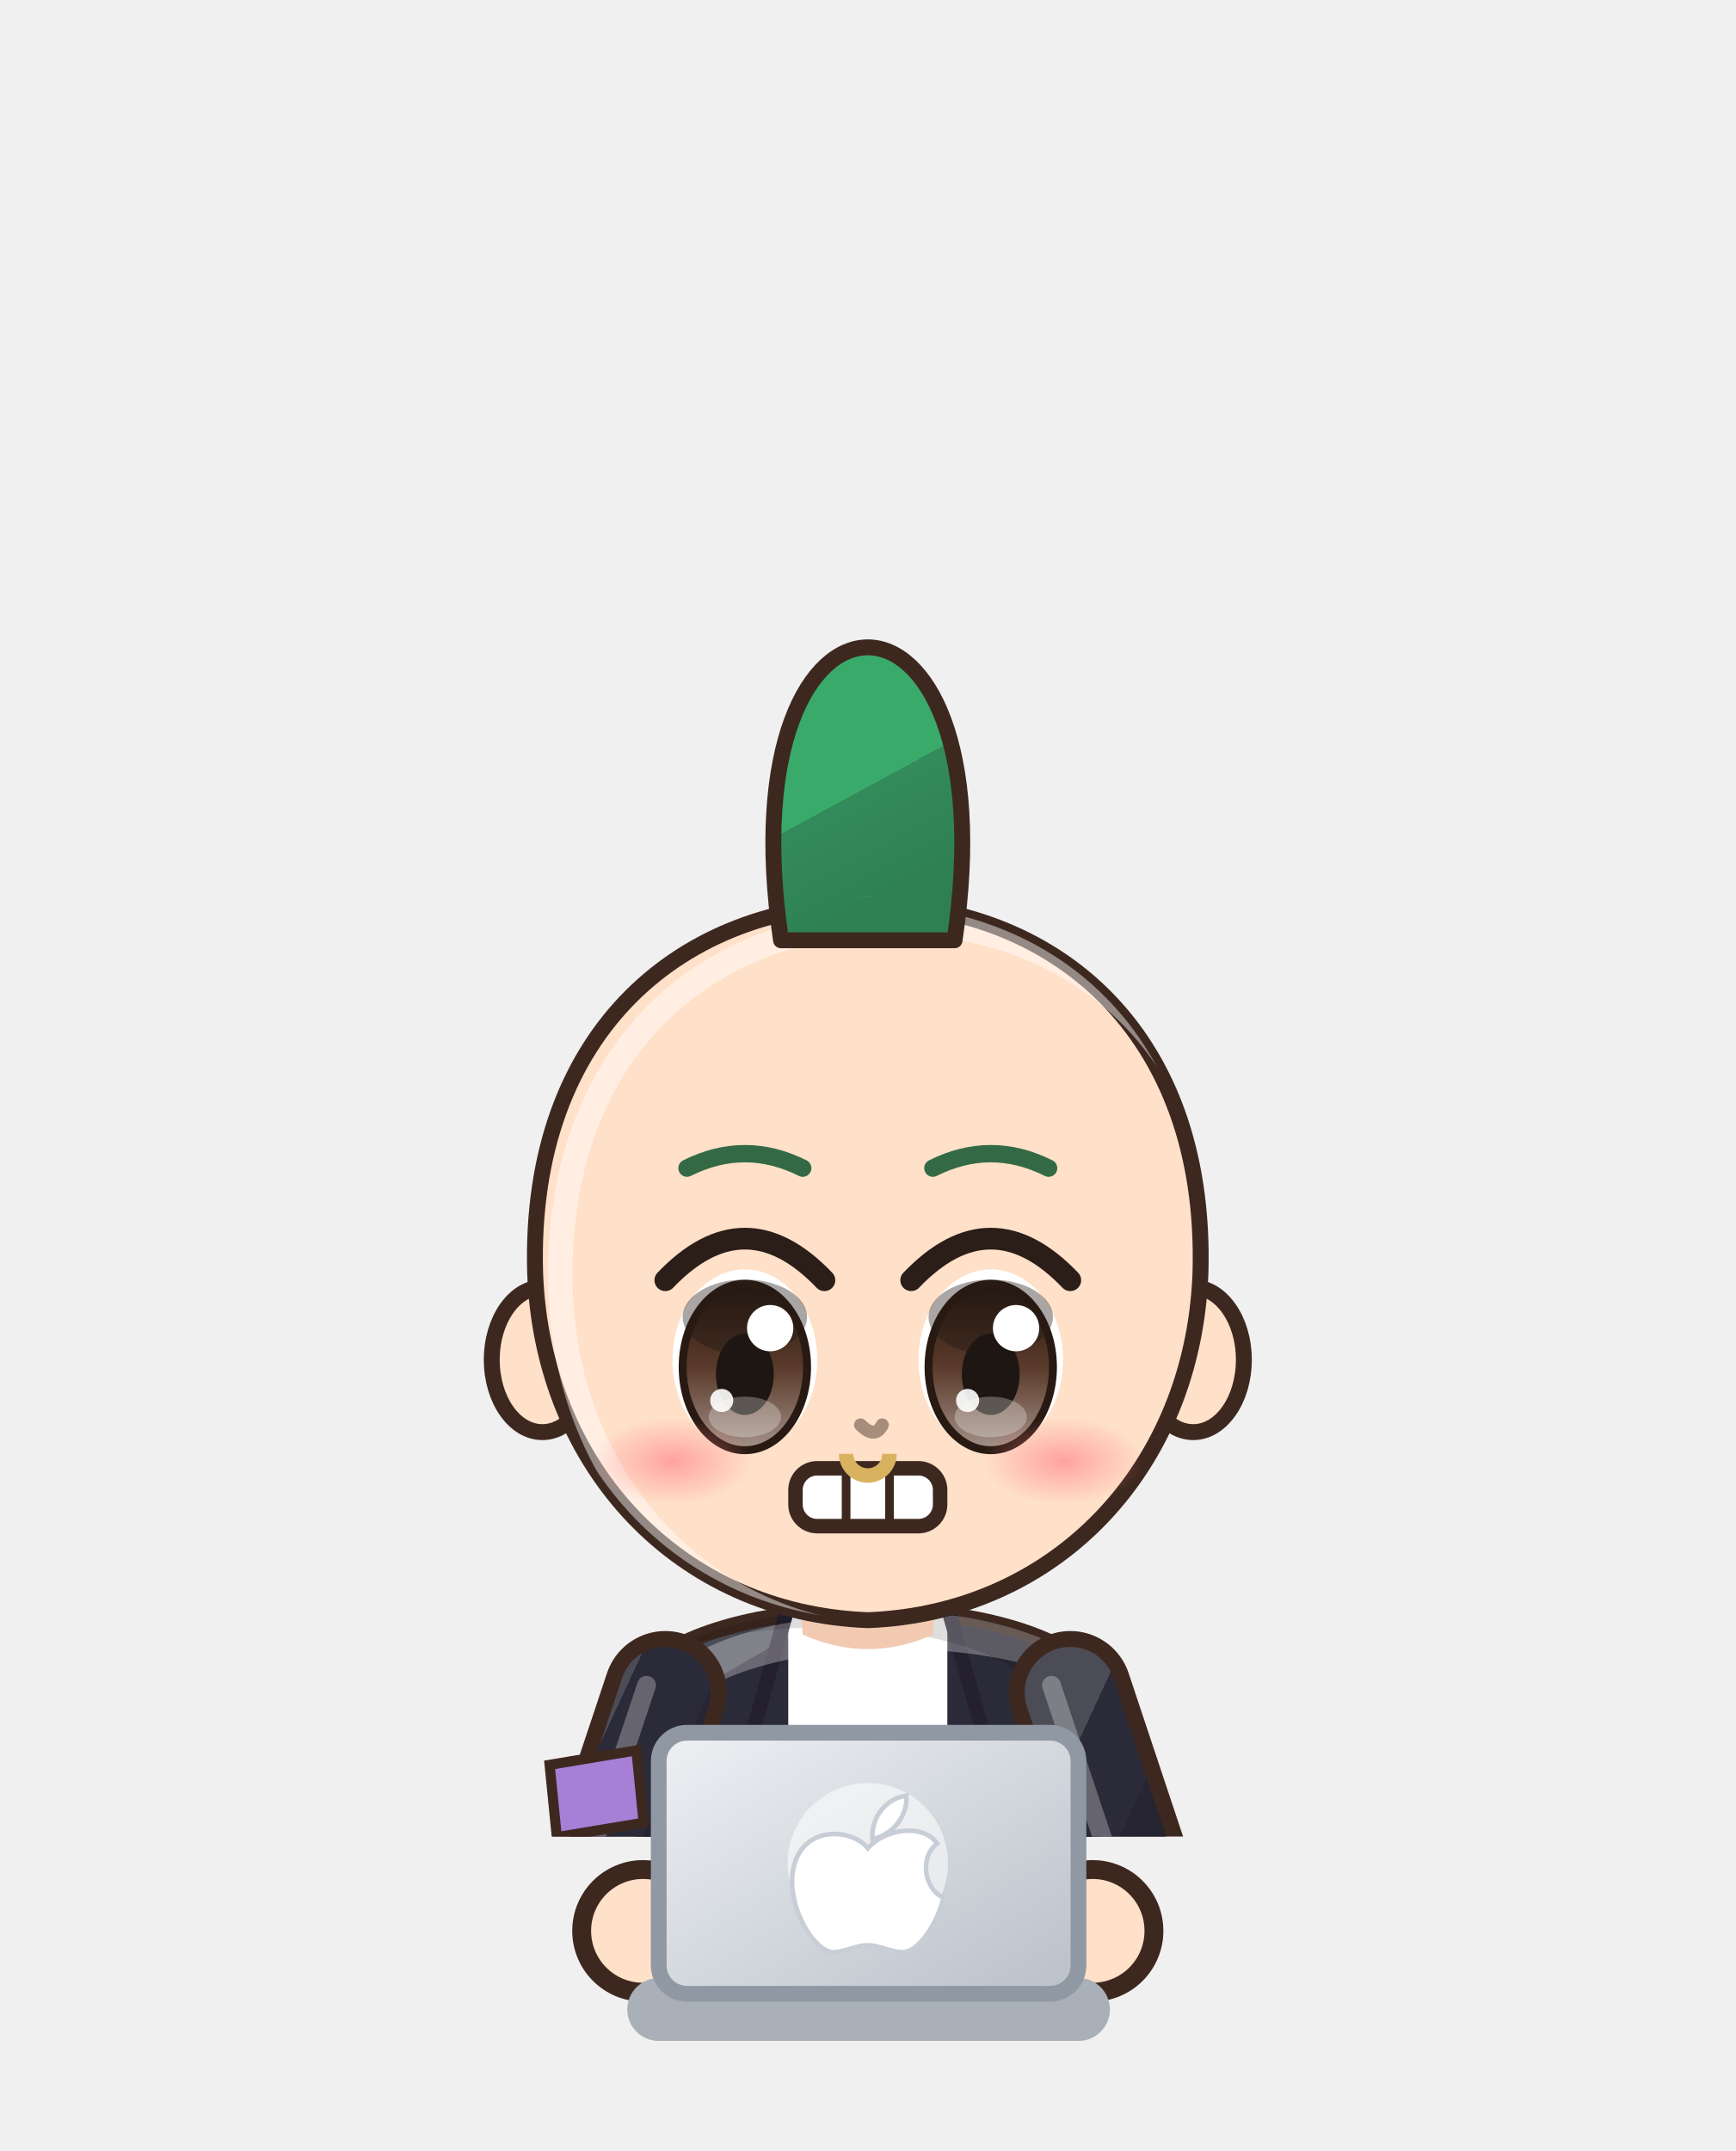
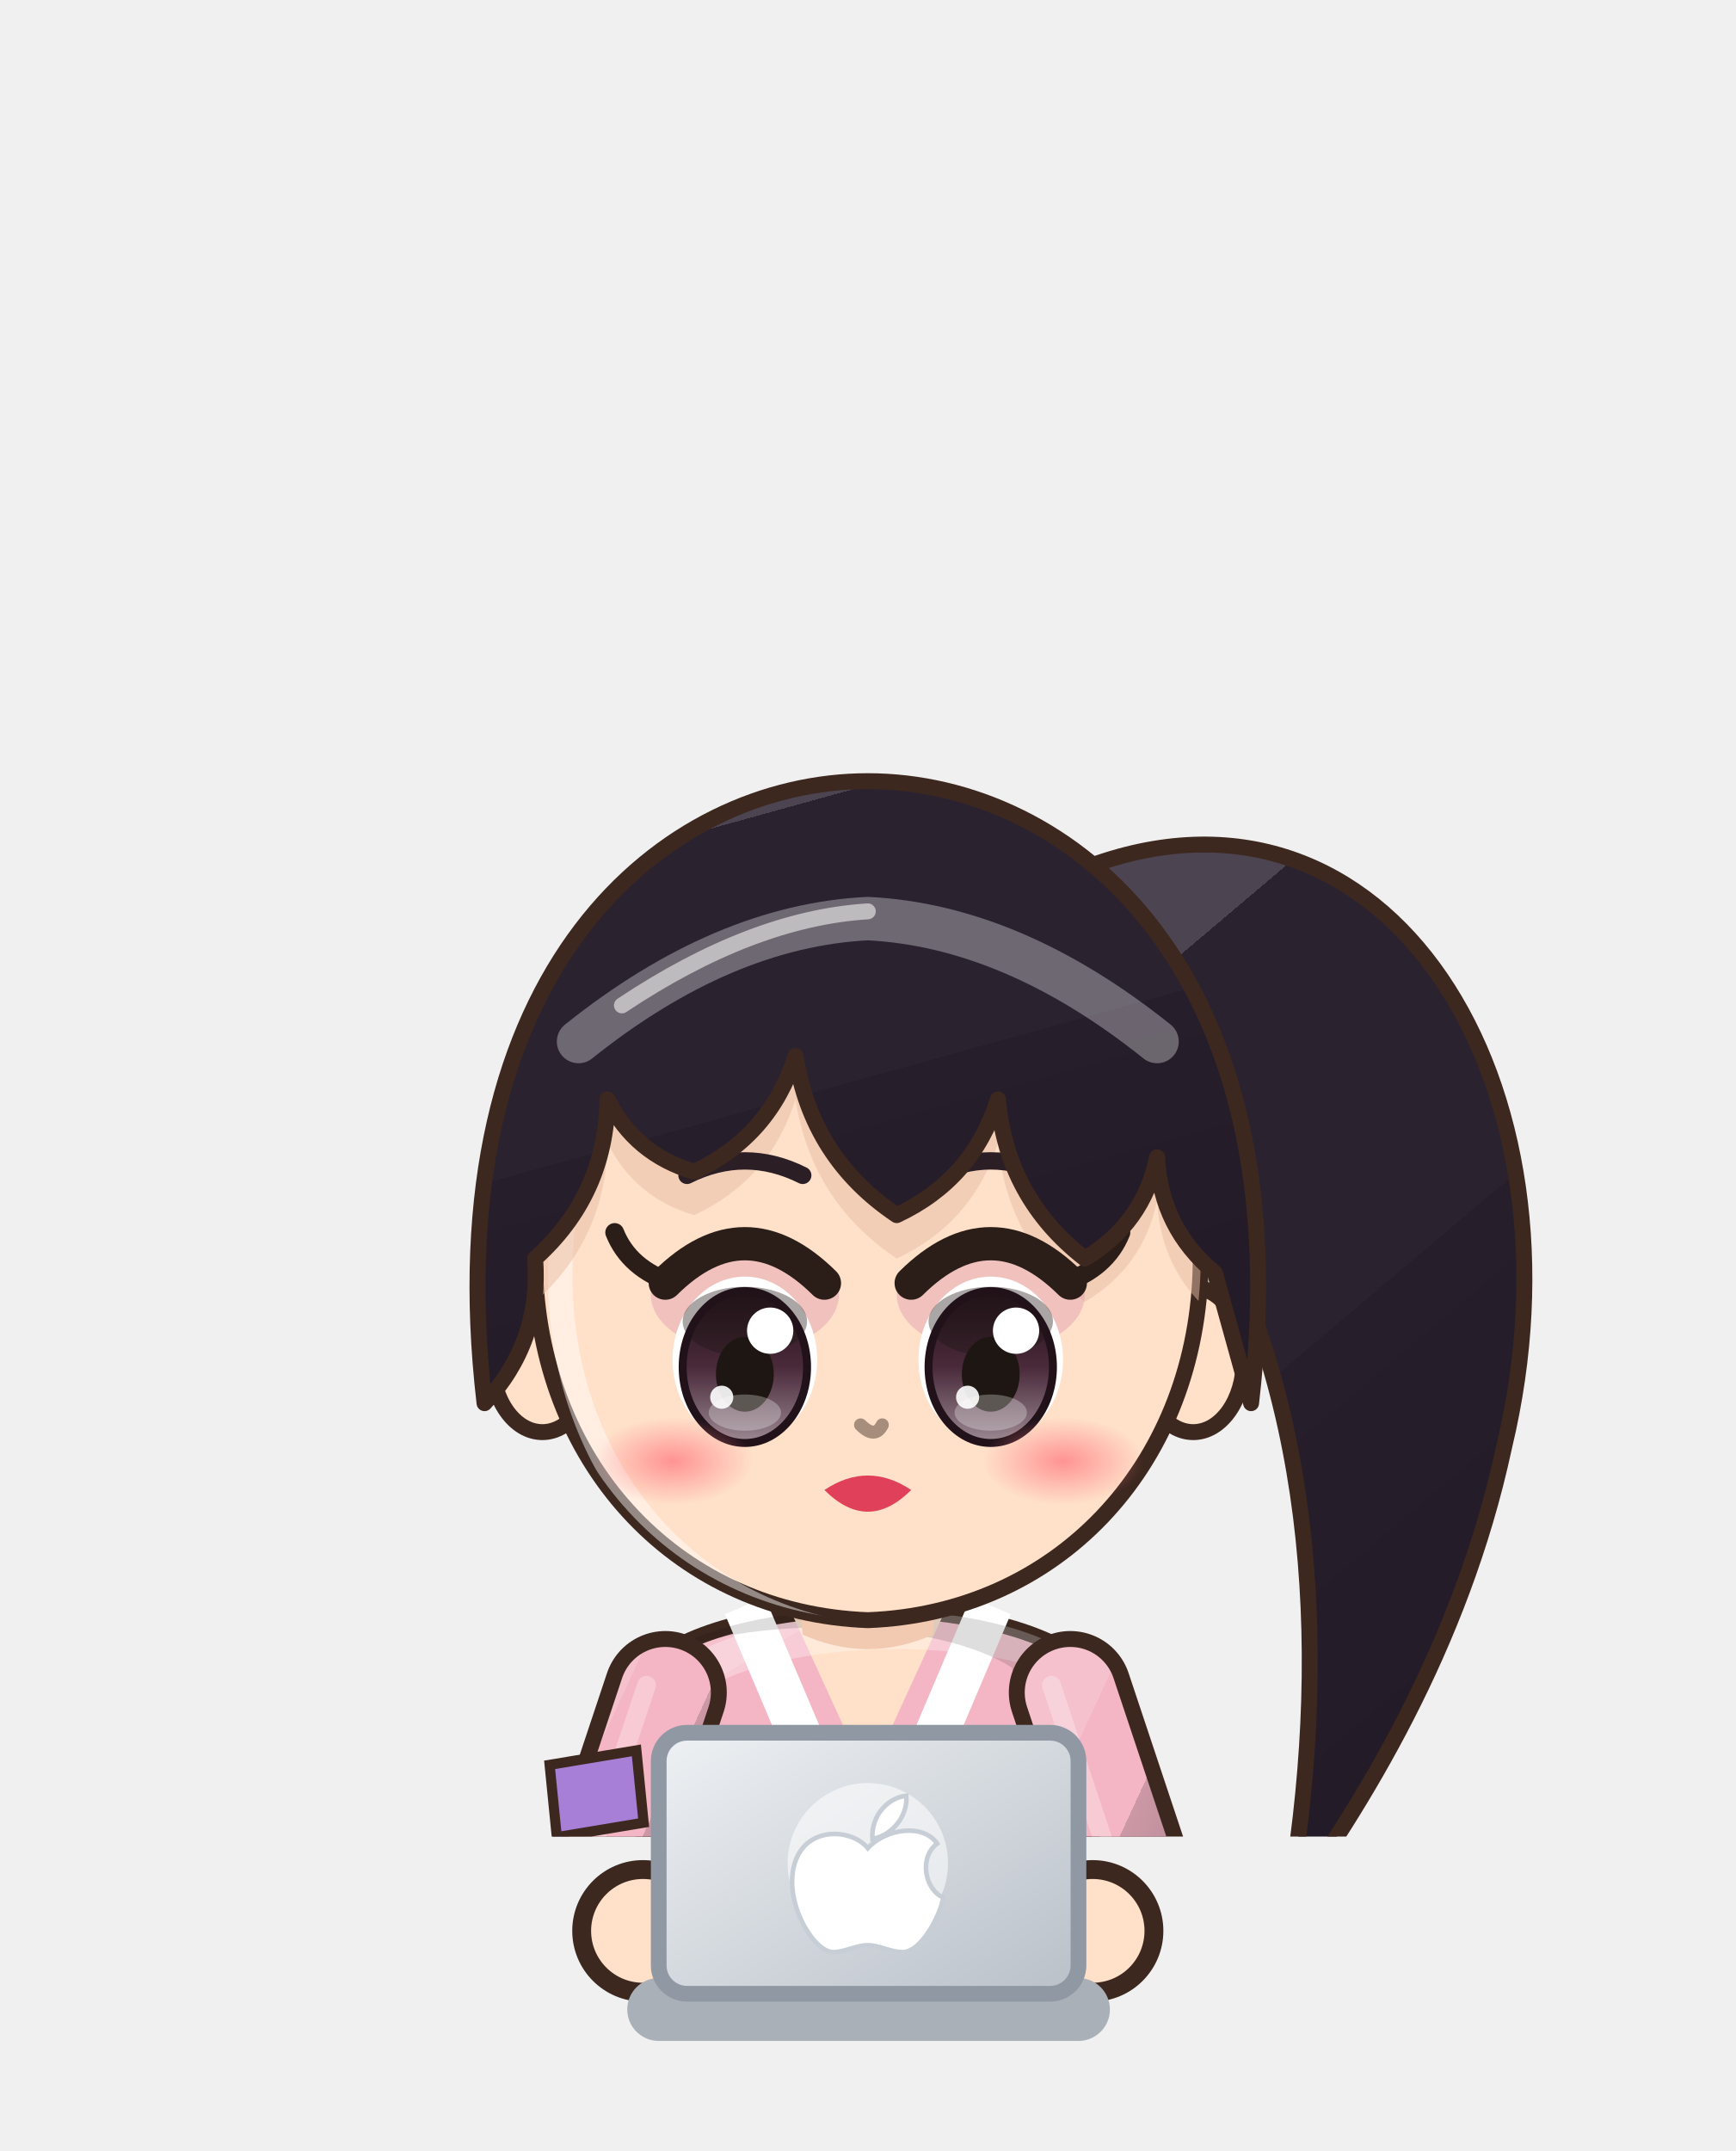
<svg xmlns="http://www.w3.org/2000/svg" viewBox="159.8 681.2 110.4 136.8" width="110.4" height="136.8">
  <svg x="159.8" y="681.2" viewBox="-120 -180 240 253.91" width="110.4" height="116.8">
    <defs>
      <linearGradient id="hair179" x1="0" y1="0" x2=".35" y2="1">
-         <stop offset="0" stop-color="#59b781" />
-         <stop offset=".16" stop-color="#59b781" />
-         <stop offset=".16" stop-color="#3aaa6a" />
-         <stop offset=".58" stop-color="#3aaa6a" />
-         <stop offset=".58" stop-color="#338b5b" />
-         <stop offset="1" stop-color="#2e7f53" />
+         <stop offset="0" stop-color="#4c4551" />
+         <stop offset=".16" stop-color="#4c4551" />
+         <stop offset=".16" stop-color="#2b2230" />
+         <stop offset=".58" stop-color="#2b2230" />
+         <stop offset=".58" stop-color="#271e2c" />
+         <stop offset="1" stop-color="#231b28" />
      </linearGradient>
      <radialGradient id="skin179" cx=".4" cy=".32" r=".85">
        <stop offset="0" stop-color="#ffe0c8" />
        <stop offset=".84" stop-color="#ffe0c8" />
        <stop offset=".84" stop-color="#f1cab1" />
        <stop offset="1" stop-color="#f1cab1" />
      </radialGradient>
      <linearGradient id="cloth179" x1="0" y1="0" x2=".45" y2="1">
-         <stop offset="0" stop-color="#4c4c57" />
-         <stop offset=".16" stop-color="#4c4c57" />
-         <stop offset=".16" stop-color="#2b2a38" />
-         <stop offset=".6" stop-color="#2b2a38" />
-         <stop offset=".6" stop-color="#272533" />
-         <stop offset="1" stop-color="#23222e" />
+         <stop offset="0" stop-color="#f5c1cd" />
+         <stop offset=".16" stop-color="#f5c1cd" />
+         <stop offset=".16" stop-color="#f4b6c4" />
+         <stop offset=".6" stop-color="#f4b6c4" />
+         <stop offset=".6" stop-color="#cc98a6" />
+         <stop offset="1" stop-color="#bb8b98" />
      </linearGradient>
      <linearGradient id="iris179" x1="0" y1="0" x2="0" y2="1">
-         <stop offset="0" stop-color="#281a12" />
-         <stop offset=".5" stop-color="#5a3a2a" />
-         <stop offset="1" stop-color="#a49289" />
+         <stop offset="0" stop-color="#21121a" />
+         <stop offset=".5" stop-color="#4a2a3a" />
+         <stop offset="1" stop-color="#9b8992" />
      </linearGradient>
      <linearGradient id="straw179" x1="0" y1="0" x2=".3" y2="1">
        <stop offset="0" stop-color="#ffe7aa" />
        <stop offset=".16" stop-color="#ffe7aa" />
        <stop offset=".16" stop-color="#ffe39a" />
        <stop offset=".58" stop-color="#ffe39a" />
        <stop offset=".58" stop-color="#e9b456" />
        <stop offset="1" stop-color="#d6a54f" />
      </linearGradient>
      <radialGradient id="blush179">
        <stop offset="0" stop-color="#ff7f86" stop-opacity=".9" />
        <stop offset="1" stop-color="#ff7f86" stop-opacity="0" />
      </radialGradient>
      <clipPath id="face179">
        <path d="M -46,-4 C -47,-38 -25,-55 0,-55 C 25,-55 47,-38 46,-4 C 45,23 26,43 0,44 C -26,43 -45,23 -46,-4 Z" />
      </clipPath>
      <clipPath id="torso179">
        <path d="M -30,50 C -34,68 -28,94 -26,124 L 26,124 C 28,94 34,68 30,50 C 18,40 -18,40 -30,50 Z" />
      </clipPath>
    </defs>
    <ellipse cx="0" cy="208" rx="42" ry="7" fill="#000000" opacity=".16" />
-     <path d="M -23.5,118 Q -24.5,160.0 -20.5,202 L -5.5,202 Q -1.5,160.0 -2.5,118 Z" fill="#3b4258" stroke="#3d2820" stroke-width="2.2" stroke-linejoin="round" />
+     <path d="M 30,-60 C 72,-76 100,-30 88,20 C 82,48 68,70 58,84 C 64,50 62,14 46,-14 Z" fill="url(#hair179)" stroke="#3d2820" stroke-width="2.2" stroke-linejoin="round" />
+     <path d="M -23.5,118 Q -24.5,160.0 -20.5,202 L -5.5,202 Q -1.5,160.0 -2.5,118 Z" fill="#f4b6c4" stroke="#3d2820" stroke-width="2.2" stroke-linejoin="round" />
    <path d="M -9,124 Q -8,160 -10,196" stroke="#000000" stroke-width="4.5" fill="none" opacity=".14" stroke-linecap="round" />
    <path d="M -18,126 Q -19,150 -18,170" stroke="#ffffff" stroke-width="2" fill="none" opacity=".22" stroke-linecap="round" />
    <ellipse cx="-13" cy="205" rx="14" ry="7" fill="#3a2a24" stroke="#3d2820" stroke-width="2.2" stroke-linejoin="round" />
    <ellipse cx="-17" cy="202.5" rx="5" ry="2" fill="#ffffff" opacity=".35" />
-     <path d="M 2.5,118 Q 1.5,160.0 5.5,202 L 20.5,202 Q 24.5,160.0 23.5,118 Z" fill="#3b4258" stroke="#3d2820" stroke-width="2.2" stroke-linejoin="round" />
+     <path d="M 2.5,118 Q 1.5,160.0 5.5,202 L 20.5,202 Q 24.5,160.0 23.5,118 Z" fill="#f4b6c4" stroke="#3d2820" stroke-width="2.2" stroke-linejoin="round" />
    <path d="M 17,124 Q 18,160 16,196" stroke="#000000" stroke-width="4.5" fill="none" opacity=".14" stroke-linecap="round" />
    <path d="M 8,126 Q 7,150 8,170" stroke="#ffffff" stroke-width="2" fill="none" opacity=".22" stroke-linecap="round" />
    <ellipse cx="13" cy="205" rx="14" ry="7" fill="#3a2a24" stroke="#3d2820" stroke-width="2.2" stroke-linejoin="round" />
    <ellipse cx="9" cy="202.5" rx="5" ry="2" fill="#ffffff" opacity=".35" />
    <path d="M -30,50 C -34,68 -28,94 -26,124 L 26,124 C 28,94 34,68 30,50 C 18,40 -18,40 -30,50 Z" fill="url(#cloth179)" stroke="#3d2820" stroke-width="2.2" stroke-linejoin="round" />
-     <path d="M -11,42 L 11,42 L 11,124 L -11,124 Z" fill="#ffffff" />
-     <path d="M -11,42 L -20,74 L -11,124 M 11,42 L 20,74 L 11,124" stroke="#25202f" stroke-width="2" fill="none" />
+     <path d="M -17,42 L 0,82 L 17,42" stroke="#ffffff" stroke-width="6" fill="none" />
+     <path d="M -11,42 L 0,66 L 11,42 Z" fill="url(#skin179)" />
+     <path d="M -31,96 L 31,96 L 30,110 L -30,110 Z" fill="#7a3a8a" stroke="#3d2820" stroke-width="2.2" stroke-linejoin="round" />
    <g clip-path="url(#torso179)">
      <path d="M -30,50 C -34,68 -28,94 -26,124 L 26,124 C 28,94 34,68 30,50 C 18,40 -18,40 -30,50 Z" transform="translate(4,3)" fill="none" stroke="#ffffff" stroke-width="5" opacity=".3" />
      <path d="M -30,50 C -34,68 -28,94 -26,124 L 26,124 C 28,94 34,68 30,50 C 18,40 -18,40 -30,50 Z" transform="translate(-6,-2)" fill="none" stroke="#000000" stroke-width="9" opacity=".13" />
    </g>
    <path d="M -27,112 L -36,176 L -10,176 L -9,118 Z M 27,112 L 36,176 L 10,176 L 9,118 Z" fill="url(#cloth179)" stroke="#3d2820" stroke-width="2.2" stroke-linejoin="round" />
+     <path d="M -22,112 L -64,160" stroke="#3d2820" stroke-width="9.4" stroke-linecap="round" />
+     <path d="M -22,112 L -64,160" stroke="#1f1d26" stroke-width="6" stroke-linecap="round" />
+     <path d="M -22,112 L -6,86" stroke="#3d2820" stroke-width="9.4" stroke-linecap="round" />
+     <path d="M -22,112 L -6,86" stroke="#3a2a22" stroke-width="6" stroke-linecap="round" />
+     <ellipse cx="-22" cy="112" rx="6" ry="4" fill="#c9a45c" stroke="#3d2820" stroke-width="1.4" />
    <path d="M -28,54 L -38,84 L -31,102" stroke="#3d2820" stroke-width="17" fill="none" stroke-linecap="round" stroke-linejoin="round" />
    <path d="M -28,54 L -38,84 L -31,102" stroke="url(#cloth179)" stroke-width="12.6" fill="none" stroke-linecap="round" stroke-linejoin="round" />
    <path d="M -28,54 L -38,84 L -31,102" transform="translate(-2.6,-1)" stroke="#ffffff" stroke-width="2.6" fill="none" stroke-linecap="round" stroke-linejoin="round" opacity=".28" />
    <path d="M 28,54 L 38,84 L 31,102" stroke="#3d2820" stroke-width="17" fill="none" stroke-linecap="round" stroke-linejoin="round" />
    <path d="M 28,54 L 38,84 L 31,102" stroke="url(#cloth179)" stroke-width="12.6" fill="none" stroke-linecap="round" stroke-linejoin="round" />
    <path d="M 28,54 L 38,84 L 31,102" transform="translate(-2.6,-1)" stroke="#ffffff" stroke-width="2.6" fill="none" stroke-linecap="round" stroke-linejoin="round" opacity=".28" />
    <circle cx="-31" cy="102" r="8.5" fill="url(#skin179)" stroke="#3d2820" stroke-width="2.2" />
    <circle cx="31" cy="102" r="8.5" fill="url(#skin179)" stroke="#3d2820" stroke-width="2.2" />
    <path d="M -44,64 L -32,62 L -31,72 L -43,74 Z" fill="#a77fd6" stroke="#3d2820" stroke-width="1.4" />
    <path d="M -10,34 L 10,34 L 9,46 Q 0,50 -9,46 Z" fill="#f1cab1" />
    <ellipse cx="-45" cy="8" rx="7" ry="10" fill="url(#skin179)" stroke="#3d2820" stroke-width="2.2" stroke-linejoin="round" />
    <ellipse cx="45" cy="8" rx="7" ry="10" fill="url(#skin179)" stroke="#3d2820" stroke-width="2.2" stroke-linejoin="round" />
    <path d="M -46,-4 C -47,-38 -25,-55 0,-55 C 25,-55 47,-38 46,-4 C 45,23 26,43 0,44 C -26,43 -45,23 -46,-4 Z" fill="url(#skin179)" stroke="#3d2820" stroke-width="2.2" stroke-linejoin="round" />
    <g clip-path="url(#face179)">
      <path d="M -46,-4 C -47,-38 -25,-55 0,-55 C 25,-55 47,-38 46,-4 C 45,23 26,43 0,44 C -26,43 -45,23 -46,-4 Z" transform="translate(3.5,2.5)" fill="none" stroke="#ffffff" stroke-width="3.4" opacity=".45" />
    </g>
    <g clip-path="url(#face179)">
-       <path d="M -10,-56 C -12,-80 12,-80 10,-56 Z" transform="translate(0,6)" fill="#e7bca4" opacity=".5" />
+       <path d="M -53,14 C -60,-46 -28,-72 0,-72 C 28,-72 60,-46 53,14 L 48,-4 Q 40.5,-10.2 40,-20 Q 38.1,-10.8 30,-6 Q 19.2,-14.4 18,-28 Q 14.5,-16.9 4,-12 Q -7.8,-19.9 -10,-34 Q -13.5,-22.9 -24,-18 Q -32.2,-20.4 -36,-28 Q -36.2,-14.8 -46,-6 Q -45.1,5.5 -53,14 Z" transform="translate(0,6)" fill="#e7bca4" opacity=".5" />
    </g>
-     <ellipse cx="-17" cy="8" rx="10" ry="12.5" fill="#ffffff" />
-     <ellipse cx="-17" cy="9" rx="8.6" ry="11.5" fill="url(#iris179)" />
-     <ellipse cx="-17" cy="2.1" rx="8.6" ry="5.2" fill="#1e1612" opacity=".38" />
-     <ellipse cx="-17" cy="9" rx="8.6" ry="11.5" fill="none" stroke="#281a12" stroke-width="1.1" />
-     <ellipse cx="-17" cy="10" rx="4" ry="5.625" fill="#1e1612" />
-     <ellipse cx="-17" cy="15.9" rx="5" ry="2.8" fill="#ffffff" opacity=".28" />
-     <circle cx="-13.5" cy="3.625" r="3.2" fill="#ffffff" />
-     <circle cx="-20.2" cy="13.625" r="1.6" fill="#ffffff" opacity=".9" />
-     <path d="M -28,-3.0 Q -17,-14.5 -6,-3.0" stroke="#2b1d18" stroke-width="3" fill="none" stroke-linecap="round" />
-     <path d="M -25,-18.5 Q -17,-22.5 -9,-18.5" stroke="#336a45" stroke-width="2.4" fill="none" stroke-linecap="round" />
-     <ellipse cx="17" cy="8" rx="10" ry="12.5" fill="#ffffff" />
-     <ellipse cx="17" cy="9" rx="8.6" ry="11.5" fill="url(#iris179)" />
-     <ellipse cx="17" cy="2.1" rx="8.6" ry="5.2" fill="#1e1612" opacity=".38" />
-     <ellipse cx="17" cy="9" rx="8.6" ry="11.5" fill="none" stroke="#281a12" stroke-width="1.1" />
-     <ellipse cx="17" cy="10" rx="4" ry="5.625" fill="#1e1612" />
-     <ellipse cx="17" cy="15.9" rx="5" ry="2.8" fill="#ffffff" opacity=".28" />
-     <circle cx="20.5" cy="3.625" r="3.2" fill="#ffffff" />
-     <circle cx="13.8" cy="13.625" r="1.6" fill="#ffffff" opacity=".9" />
-     <path d="M 6,-3.0 Q 17,-14.5 28,-3.0" stroke="#2b1d18" stroke-width="3" fill="none" stroke-linecap="round" />
-     <path d="M 9,-18.5 Q 17,-22.5 25,-18.5" stroke="#336a45" stroke-width="2.4" fill="none" stroke-linecap="round" />
-     <rect x="-10" y="23" width="20" height="8" rx="3" fill="#ffffff" stroke="#3d2820" stroke-width="2" />
-     <path d="M -3,23 L -3,31 M 3,23 L 3,31" stroke="#3d2820" stroke-width="1.2" />
-     <ellipse cx="-27" cy="22" rx="11" ry="6" fill="url(#blush179)" opacity="0.70" />
-     <ellipse cx="27" cy="22" rx="11" ry="6" fill="url(#blush179)" opacity="0.70" />
+     <ellipse cx="-17" cy="-1" rx="13" ry="8" fill="#d88aa8" opacity=".35" />
+     <ellipse cx="-17" cy="8" rx="10" ry="11.5" fill="#ffffff" />
+     <ellipse cx="-17" cy="9" rx="8.6" ry="10.5" fill="url(#iris179)" />
+     <ellipse cx="-17" cy="2.7" rx="8.6" ry="4.8" fill="#1e1612" opacity=".38" />
+     <ellipse cx="-17" cy="9" rx="8.6" ry="10.5" fill="none" stroke="#21121a" stroke-width="1.1" />
+     <ellipse cx="-17" cy="10" rx="4" ry="5.175" fill="#1e1612" />
+     <ellipse cx="-17" cy="15.3" rx="5" ry="2.5" fill="#ffffff" opacity=".28" />
+     <circle cx="-13.5" cy="3.975" r="3.2" fill="#ffffff" />
+     <circle cx="-20.2" cy="13.175" r="1.6" fill="#ffffff" opacity=".9" />
+     <path d="M -28,-2.6 Q -17,-13.5 -6,-2.6" stroke="#2b1d18" stroke-width="4.6" fill="none" stroke-linecap="round" />
+     <path d="M -25,-17.5 Q -17,-21.5 -9,-17.5" stroke="#2b1f25" stroke-width="2.4" fill="none" stroke-linecap="round" />
+     <path d="M -27,-2.6 q -6,-2 -8,-7" stroke="#2b1d18" stroke-width="2.6" fill="none" stroke-linecap="round" />
+     <ellipse cx="17" cy="-1" rx="13" ry="8" fill="#d88aa8" opacity=".35" />
+     <ellipse cx="17" cy="8" rx="10" ry="11.5" fill="#ffffff" />
+     <ellipse cx="17" cy="9" rx="8.6" ry="10.5" fill="url(#iris179)" />
+     <ellipse cx="17" cy="2.7" rx="8.6" ry="4.8" fill="#1e1612" opacity=".38" />
+     <ellipse cx="17" cy="9" rx="8.6" ry="10.5" fill="none" stroke="#21121a" stroke-width="1.1" />
+     <ellipse cx="17" cy="10" rx="4" ry="5.175" fill="#1e1612" />
+     <ellipse cx="17" cy="15.3" rx="5" ry="2.5" fill="#ffffff" opacity=".28" />
+     <circle cx="20.5" cy="3.975" r="3.2" fill="#ffffff" />
+     <circle cx="13.8" cy="13.175" r="1.6" fill="#ffffff" opacity=".9" />
+     <path d="M 6,-2.6 Q 17,-13.5 28,-2.6" stroke="#2b1d18" stroke-width="4.6" fill="none" stroke-linecap="round" />
+     <path d="M 9,-17.5 Q 17,-21.5 25,-17.5" stroke="#2b1f25" stroke-width="2.4" fill="none" stroke-linecap="round" />
+     <path d="M 27,-2.6 q 6,-2 8,-7" stroke="#2b1d18" stroke-width="2.6" fill="none" stroke-linecap="round" />
+     <path d="M -6,26 Q 0,22 6,26 Q 0,32 -6,26 Z" fill="#e0405a" />
+     <ellipse cx="-27" cy="22" rx="11" ry="6" fill="url(#blush179)" opacity="0.88" />
+     <ellipse cx="27" cy="22" rx="11" ry="6" fill="url(#blush179)" opacity="0.88" />
    <path d="M -1,17 Q 1,19 2,17" stroke="#a78d7c" stroke-width="1.8" fill="none" stroke-linecap="round" />
-     <path d="M -3,21 A 3,3 0 1 0 3,21" stroke="#d9b25f" stroke-width="2" fill="none" />
-     <path d="M -10,-56 C -12,-80 12,-80 10,-56 Z" fill="url(#hair179)" stroke="#3d2820" stroke-width="2.2" stroke-linejoin="round" />
-     <path d="M -12,-50 C -20,-104 20,-104 12,-50 Z" fill="url(#hair179)" stroke="#3d2820" stroke-width="2.2" stroke-linejoin="round" />
+     <path d="M -53,14 C -60,-46 -28,-72 0,-72 C 28,-72 60,-46 53,14 L 48,-4 Q 40.5,-10.2 40,-20 Q 38.1,-10.8 30,-6 Q 19.2,-14.4 18,-28 Q 14.5,-16.9 4,-12 Q -7.8,-19.9 -10,-34 Q -13.5,-22.9 -24,-18 Q -32.2,-20.4 -36,-28 Q -36.2,-14.8 -46,-6 Q -45.1,5.5 -53,14 Z" fill="url(#hair179)" stroke="#3d2820" stroke-width="2.2" stroke-linejoin="round" />
    <defs>
      <clipPath id="hf179">
-         <path d="M -10,-56 C -12,-80 12,-80 10,-56 Z" />
+         <path d="M -53,14 C -60,-46 -28,-72 0,-72 C 28,-72 60,-46 53,14 L 48,-4 Q 40.5,-10.2 40,-20 Q 38.1,-10.8 30,-6 Q 19.2,-14.4 18,-28 Q 14.5,-16.9 4,-12 Q -7.8,-19.9 -10,-34 Q -13.5,-22.9 -24,-18 Q -32.2,-20.4 -36,-28 Q -36.2,-14.8 -46,-6 Q -45.1,5.5 -53,14 Z" />
      </clipPath>
    </defs>
    <g clip-path="url(#hf179)">
      <path d="M -40,-36 Q -20,-52 0,-53 Q 20,-52 40,-36" stroke="#ffffff" stroke-width="6" fill="none" stroke-linecap="round" opacity=".32" />
      <path d="M -34,-41 Q -16,-53 0,-54" stroke="#ffffff" stroke-width="2.2" fill="none" stroke-linecap="round" opacity=".55" />
    </g>
  </svg>
  <circle cx="200.7" cy="804.0" r="3.9" fill="#ffe0c8" stroke="#3d2820" stroke-width="1.2" />
  <circle cx="229.3" cy="804.0" r="3.9" fill="#ffe0c8" stroke="#3d2820" stroke-width="1.2" />
  <defs>
    <linearGradient id="lp180" x1="0" y1="0" x2="1" y2="1">
      <stop offset="0" stop-color="#eef1f4" />
      <stop offset="1" stop-color="#b9c0c8" />
    </linearGradient>
  </defs>
  <rect x="199.7" y="807.0" width="30.7" height="4" rx="2" fill="#a9b0b8" />
  <rect x="201.7" y="791.4" width="26.7" height="16.6" rx="1.8" fill="url(#lp180)" stroke="#8f98a3" stroke-width="1" />
  <ellipse cx="215.0" cy="799.7" rx="5.1" ry="5.1" fill="#ffffff" opacity=".55" />
  <path d="M 0,-4 C -2,-6.5 -8,-7 -9.5,-2 C -11,3 -7,9.5 -4.5,9.5 C -3,9.5 -1.5,8.6 0,8.6 C 1.5,8.6 3,9.5 4.5,9.5 C 7,9.5 9.5,4.5 9.8,2.4 C 7.4,1.4 6.6,-2.8 9,-4.6 C 7.2,-7.2 2.4,-6.6 0,-4 Z M 0.6,-5.2 C 0.4,-8.4 2.8,-10.6 5,-10.8 C 5.2,-8 3,-5.6 0.6,-5.2 Z" transform="translate(215.0,800.7) scale(0.49)" fill="#ffffff" stroke="#c8ced6" stroke-width=".6" />
</svg>
